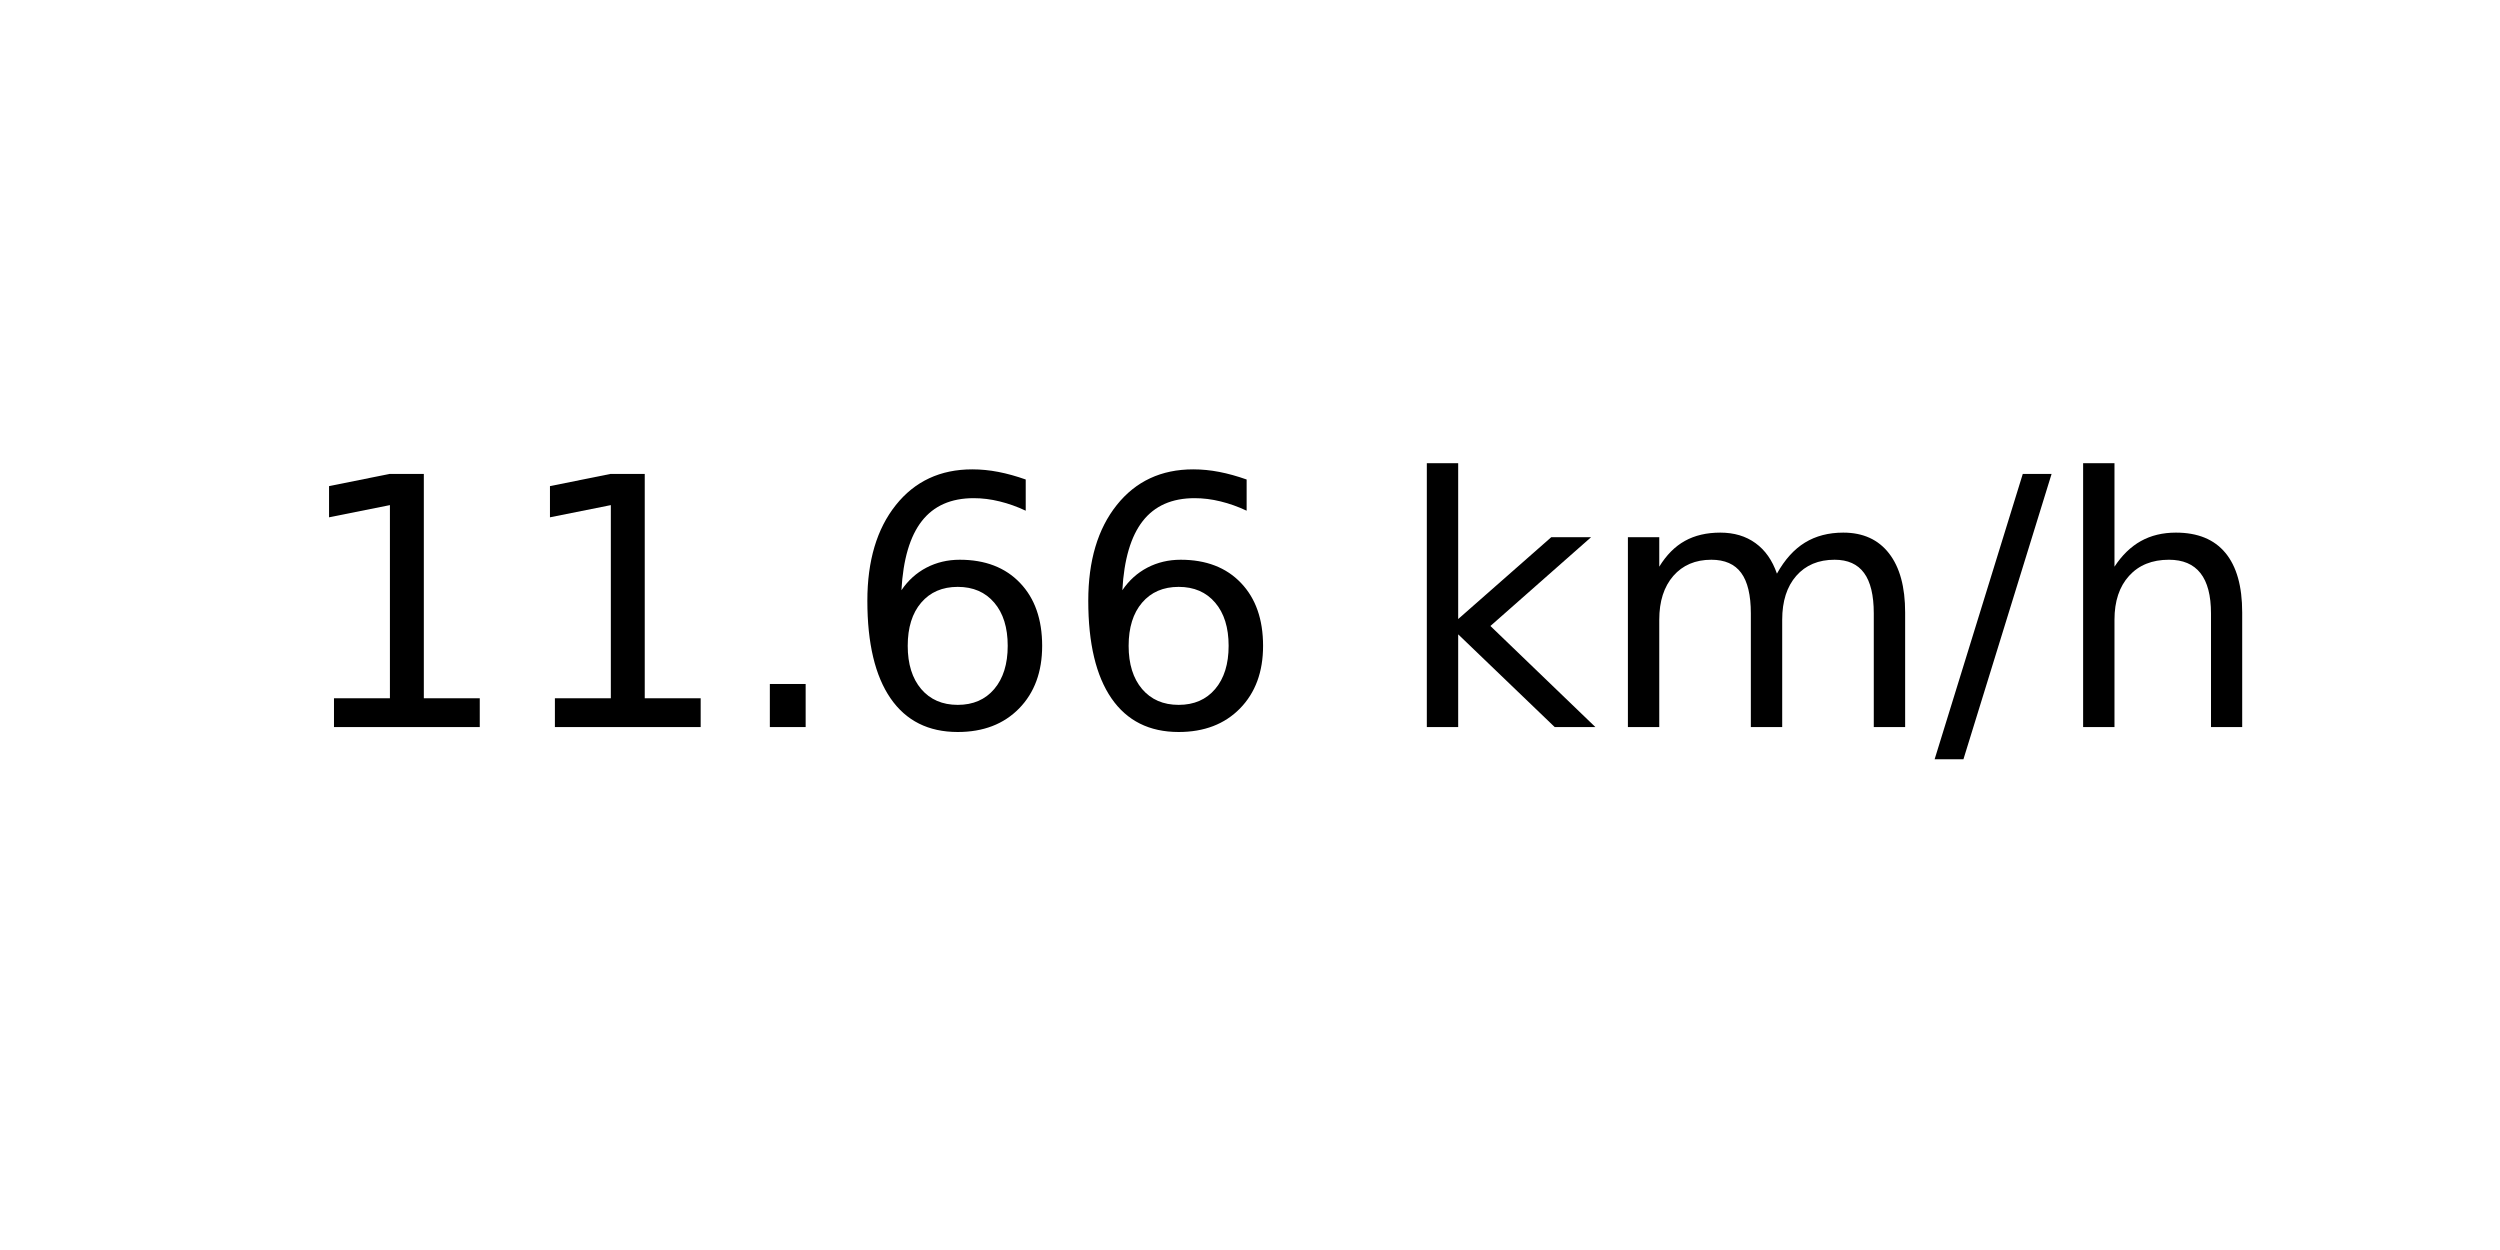
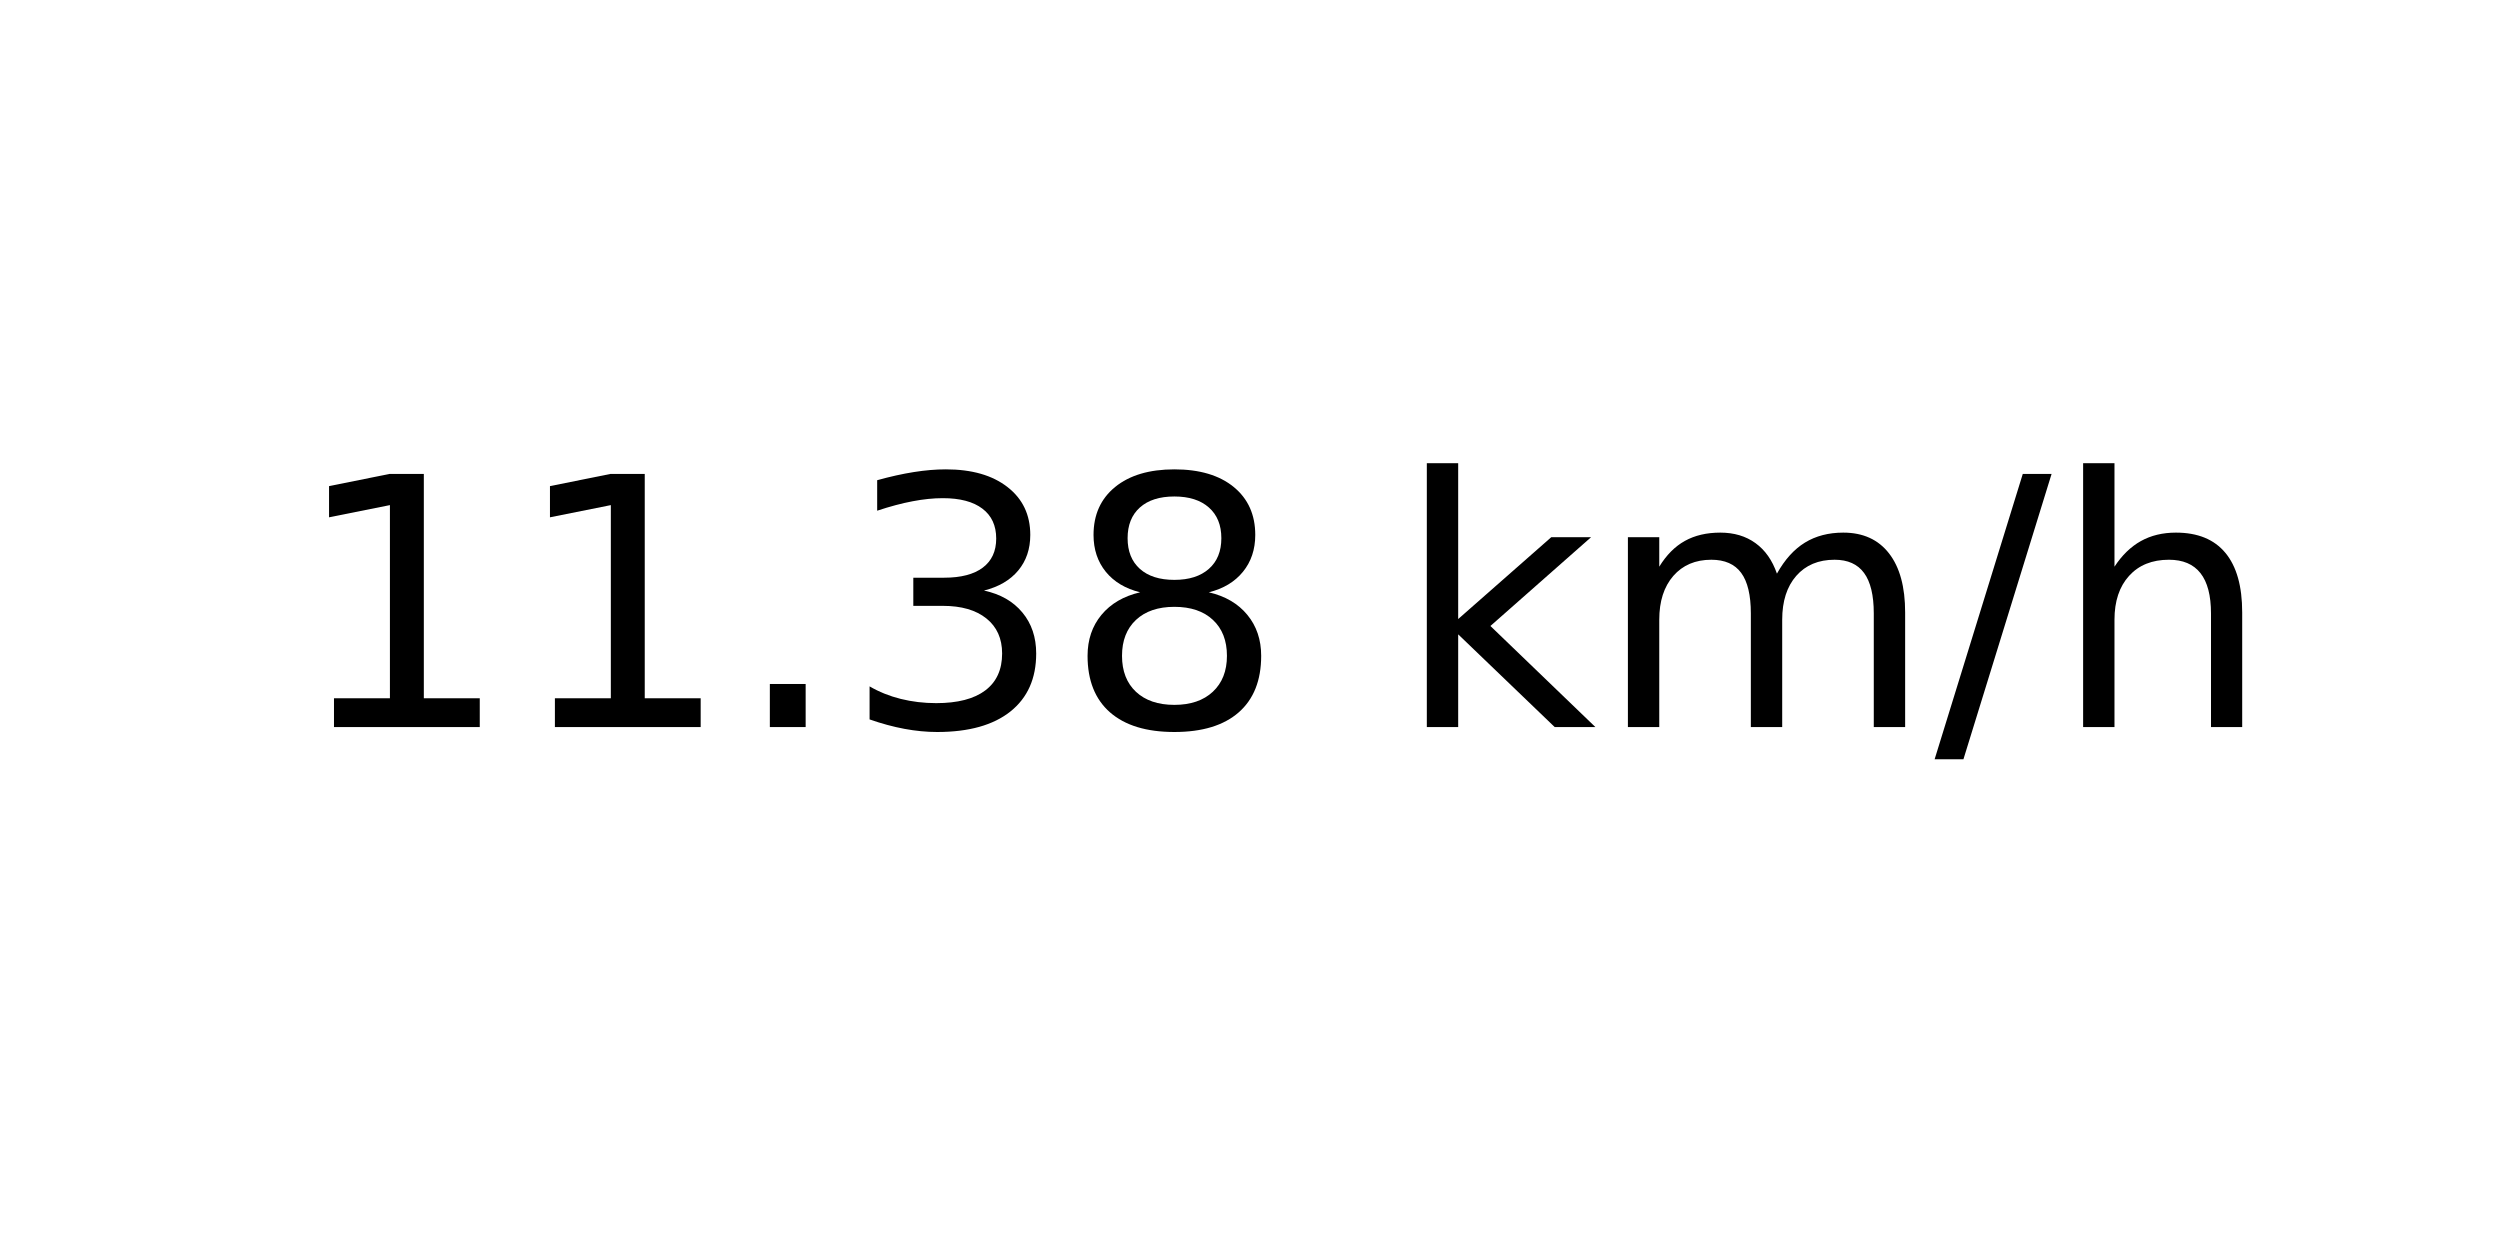
<svg xmlns="http://www.w3.org/2000/svg" xmlns:xlink="http://www.w3.org/1999/xlink" width="72pt" height="36pt" viewBox="0 0 72 36" version="1.1">
  <defs>
    <style type="text/css">*{stroke-linejoin: round; stroke-linecap: butt}</style>
  </defs>
  <g id="figure_1">
    <g id="axes_1">
      <g id="text_1">
        <g transform="translate(8.378125 20.93937) scale(0.1 -0.1)">
          <defs>
            <path id="DejaVuSans-31" d="M 794 531  L 1825 531  L 1825 4091  L 703 3866  L 703 4441  L 1819 4666  L 2450 4666  L 2450 531  L 3481 531  L 3481 0  L 794 0  L 794 531  z " transform="scale(0.015625)" />
            <path id="DejaVuSans-2e" d="M 684 794  L 1344 794  L 1344 0  L 684 0  L 684 794  z " transform="scale(0.015625)" />
-             <path id="DejaVuSans-36" d="M 2113 2584  Q 1688 2584 1439 2293  Q 1191 2003 1191 1497  Q 1191 994 1439 701  Q 1688 409 2113 409  Q 2538 409 2786 701  Q 3034 994 3034 1497  Q 3034 2003 2786 2293  Q 2538 2584 2113 2584  z M 3366 4563  L 3366 3988  Q 3128 4100 2886 4159  Q 2644 4219 2406 4219  Q 1781 4219 1451 3797  Q 1122 3375 1075 2522  Q 1259 2794 1537 2939  Q 1816 3084 2150 3084  Q 2853 3084 3261 2657  Q 3669 2231 3669 1497  Q 3669 778 3244 343  Q 2819 -91 2113 -91  Q 1303 -91 875 529  Q 447 1150 447 2328  Q 447 3434 972 4092  Q 1497 4750 2381 4750  Q 2619 4750 2861 4703  Q 3103 4656 3366 4563  z " transform="scale(0.015625)" />
+             <path id="DejaVuSans-33" d="M 2597 2516  Q 3050 2419 3304 2112  Q 3559 1806 3559 1356  Q 3559 666 3084 287  Q 2609 -91 1734 -91  Q 1441 -91 1130 -33  Q 819 25 488 141  L 488 750  Q 750 597 1062 519  Q 1375 441 1716 441  Q 2309 441 2620 675  Q 2931 909 2931 1356  Q 2931 1769 2642 2001  Q 2353 2234 1838 2234  L 1294 2234  L 1294 2753  L 1863 2753  Q 2328 2753 2575 2939  Q 2822 3125 2822 3475  Q 2822 3834 2567 4026  Q 2313 4219 1838 4219  Q 1578 4219 1281 4162  Q 984 4106 628 3988  L 628 4550  Q 988 4650 1302 4700  Q 1616 4750 1894 4750  Q 2613 4750 3031 4423  Q 3450 4097 3450 3541  Q 3450 3153 3228 2886  Q 3006 2619 2597 2516  z " transform="scale(0.015625)" />
+             <path id="DejaVuSans-38" d="M 2034 2216  Q 1584 2216 1326 1975  Q 1069 1734 1069 1313  Q 1069 891 1326 650  Q 1584 409 2034 409  Q 2484 409 2743 651  Q 3003 894 3003 1313  Q 3003 1734 2745 1975  Q 2488 2216 2034 2216  z M 1403 2484  Q 997 2584 770 2862  Q 544 3141 544 3541  Q 544 4100 942 4425  Q 1341 4750 2034 4750  Q 2731 4750 3128 4425  Q 3525 4100 3525 3541  Q 3525 3141 3298 2862  Q 3072 2584 2669 2484  Q 3125 2378 3379 2068  Q 3634 1759 3634 1313  Q 3634 634 3220 271  Q 2806 -91 2034 -91  Q 1263 -91 848 271  Q 434 634 434 1313  Q 434 1759 690 2068  Q 947 2378 1403 2484  z M 1172 3481  Q 1172 3119 1398 2916  Q 1625 2713 2034 2713  Q 2441 2713 2670 2916  Q 2900 3119 2900 3481  Q 2900 3844 2670 4047  Q 2441 4250 2034 4250  Q 1625 4250 1398 4047  Q 1172 3844 1172 3481  z " transform="scale(0.015625)" />
            <path id="DejaVuSans-20" transform="scale(0.015625)" />
            <path id="DejaVuSans-6b" d="M 581 4863  L 1159 4863  L 1159 1991  L 2875 3500  L 3609 3500  L 1753 1863  L 3688 0  L 2938 0  L 1159 1709  L 1159 0  L 581 0  L 581 4863  z " transform="scale(0.015625)" />
            <path id="DejaVuSans-6d" d="M 3328 2828  Q 3544 3216 3844 3400  Q 4144 3584 4550 3584  Q 5097 3584 5394 3201  Q 5691 2819 5691 2113  L 5691 0  L 5113 0  L 5113 2094  Q 5113 2597 4934 2840  Q 4756 3084 4391 3084  Q 3944 3084 3684 2787  Q 3425 2491 3425 1978  L 3425 0  L 2847 0  L 2847 2094  Q 2847 2600 2669 2842  Q 2491 3084 2119 3084  Q 1678 3084 1418 2786  Q 1159 2488 1159 1978  L 1159 0  L 581 0  L 581 3500  L 1159 3500  L 1159 2956  Q 1356 3278 1631 3431  Q 1906 3584 2284 3584  Q 2666 3584 2933 3390  Q 3200 3197 3328 2828  z " transform="scale(0.015625)" />
            <path id="DejaVuSans-2f" d="M 1625 4666  L 2156 4666  L 531 -594  L 0 -594  L 1625 4666  z " transform="scale(0.015625)" />
            <path id="DejaVuSans-68" d="M 3513 2113  L 3513 0  L 2938 0  L 2938 2094  Q 2938 2591 2744 2837  Q 2550 3084 2163 3084  Q 1697 3084 1428 2787  Q 1159 2491 1159 1978  L 1159 0  L 581 0  L 581 4863  L 1159 4863  L 1159 2956  Q 1366 3272 1645 3428  Q 1925 3584 2291 3584  Q 2894 3584 3203 3211  Q 3513 2838 3513 2113  z " transform="scale(0.015625)" />
          </defs>
          <use xlink:href="#DejaVuSans-31" />
          <use xlink:href="#DejaVuSans-31" x="63.623" />
          <use xlink:href="#DejaVuSans-2e" x="127.246" />
-           <use xlink:href="#DejaVuSans-36" x="159.033" />
-           <use xlink:href="#DejaVuSans-36" x="222.656" />
+           <use xlink:href="#DejaVuSans-33" x="159.033" />
+           <use xlink:href="#DejaVuSans-38" x="222.656" />
          <use xlink:href="#DejaVuSans-20" x="286.279" />
          <use xlink:href="#DejaVuSans-6b" x="318.066" />
          <use xlink:href="#DejaVuSans-6d" x="375.977" />
          <use xlink:href="#DejaVuSans-2f" x="473.389" />
          <use xlink:href="#DejaVuSans-68" x="507.08" />
        </g>
      </g>
    </g>
  </g>
</svg>
